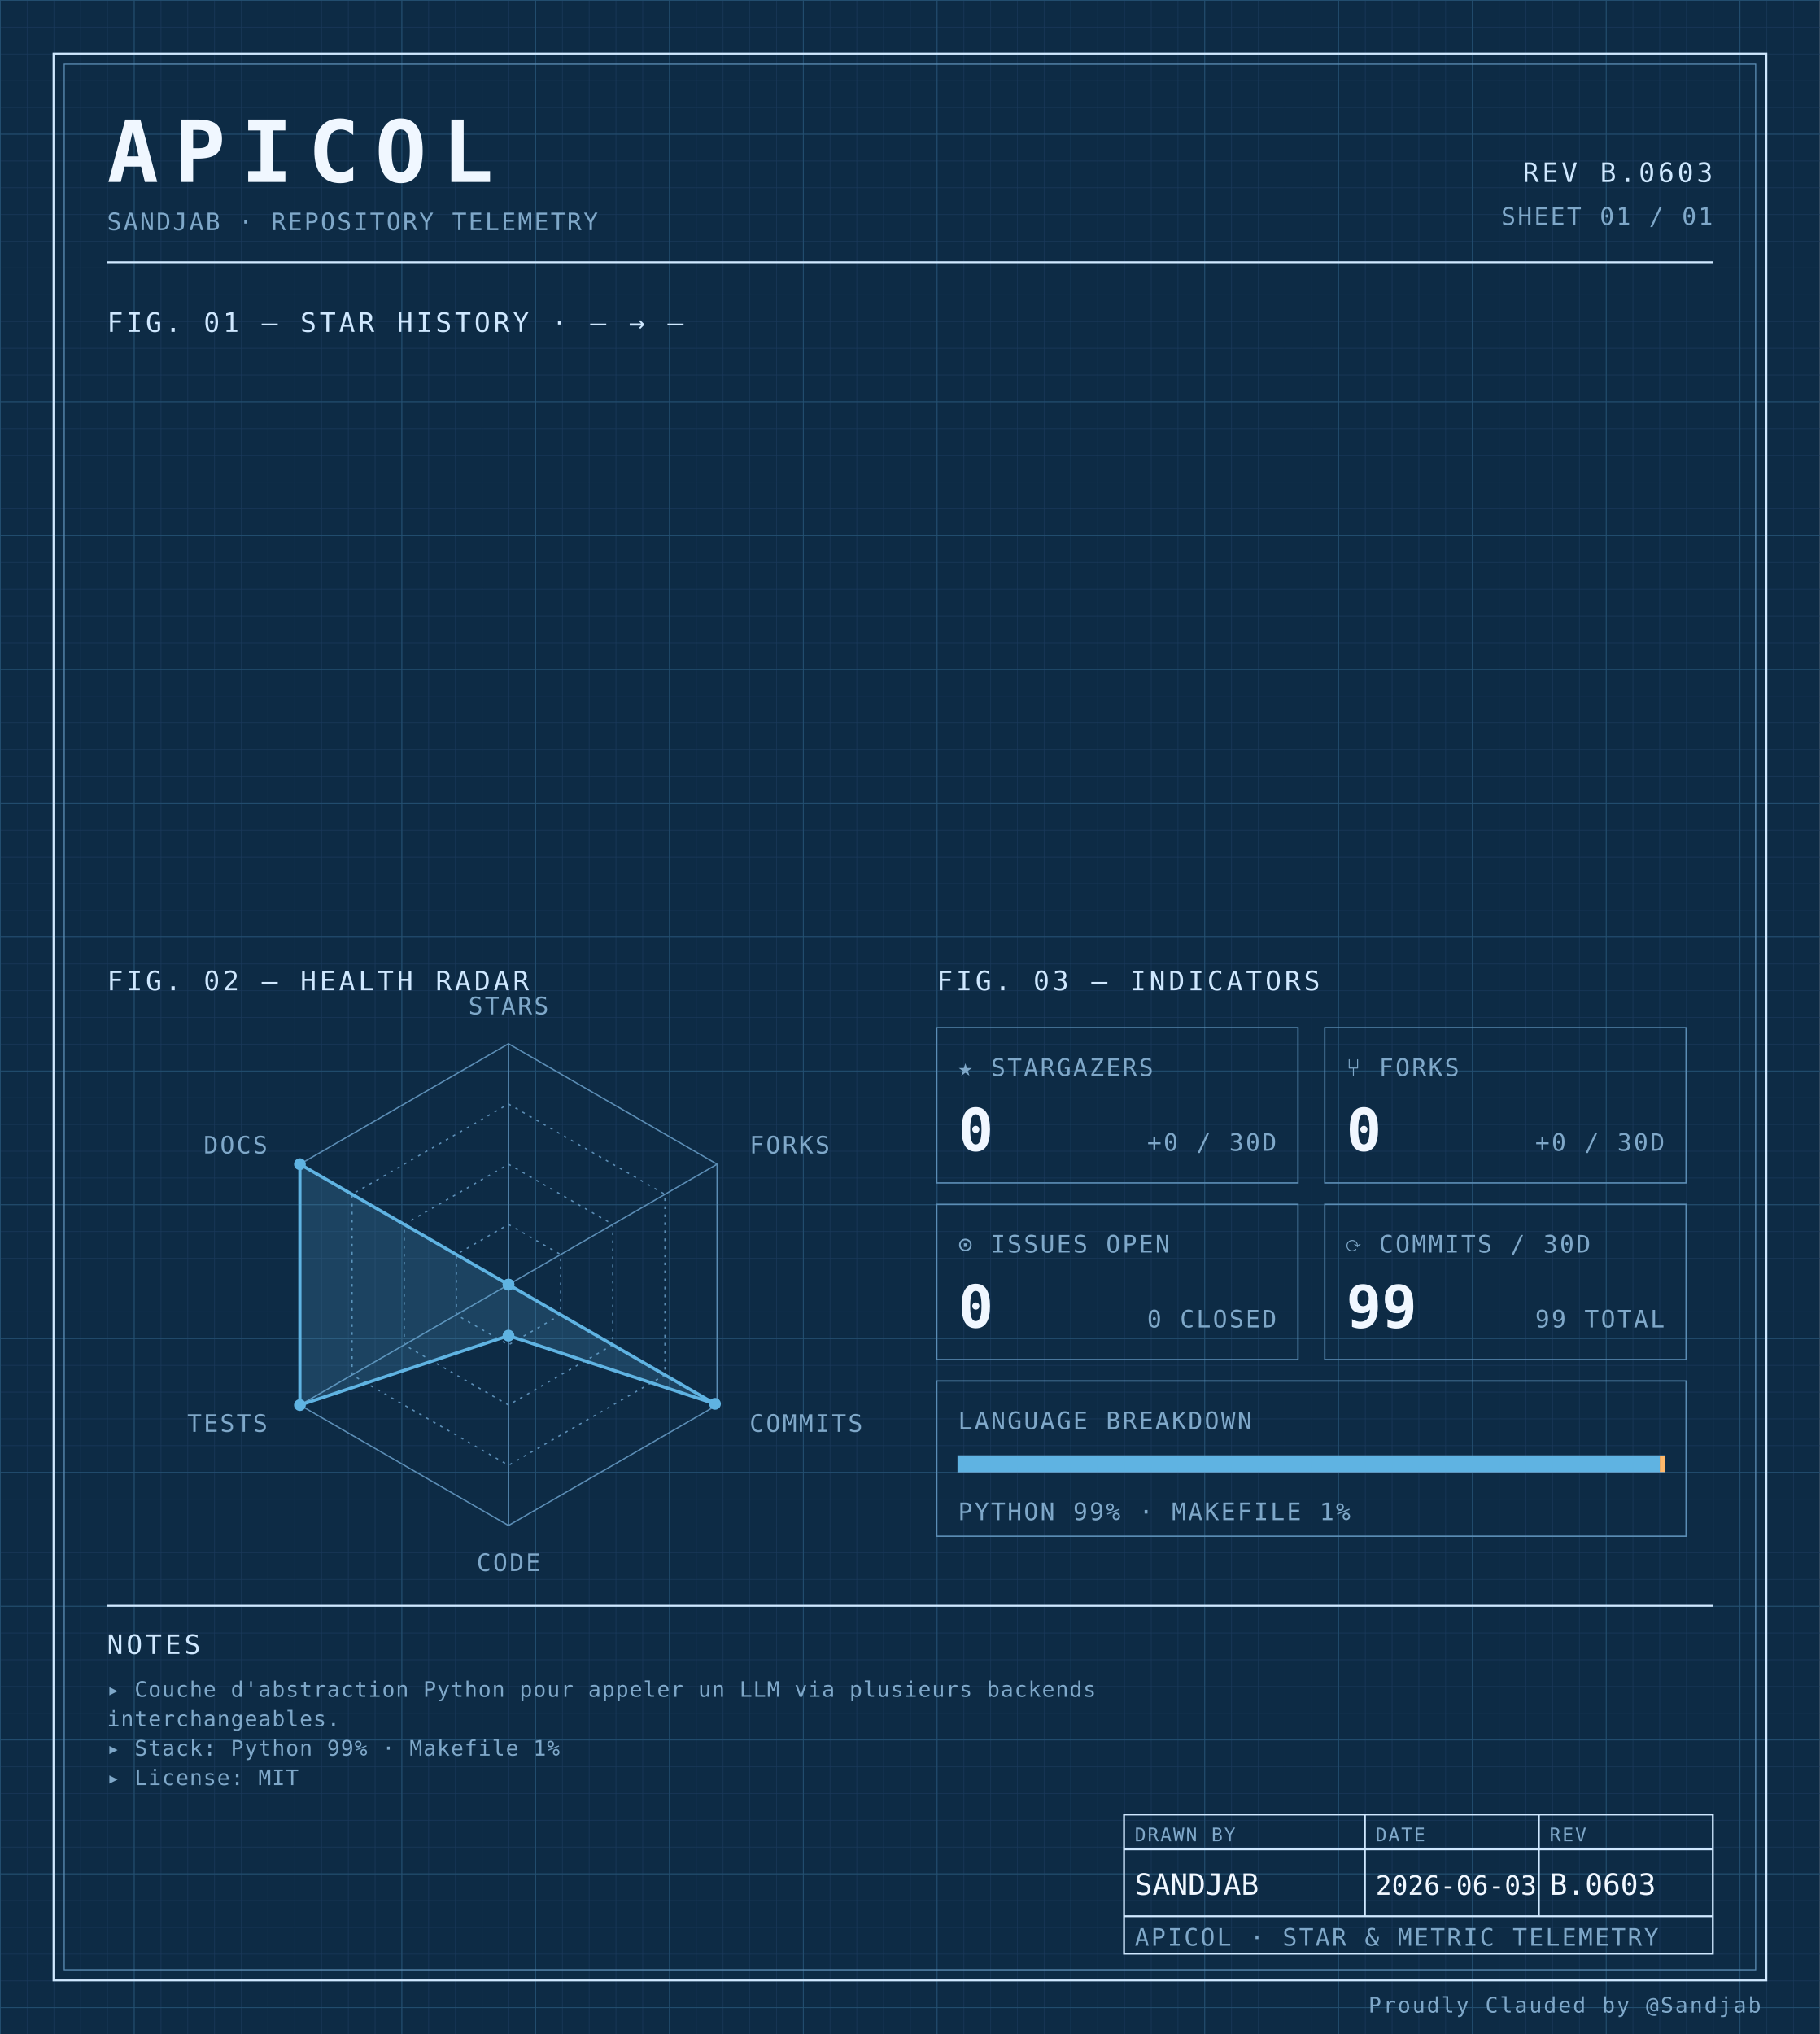
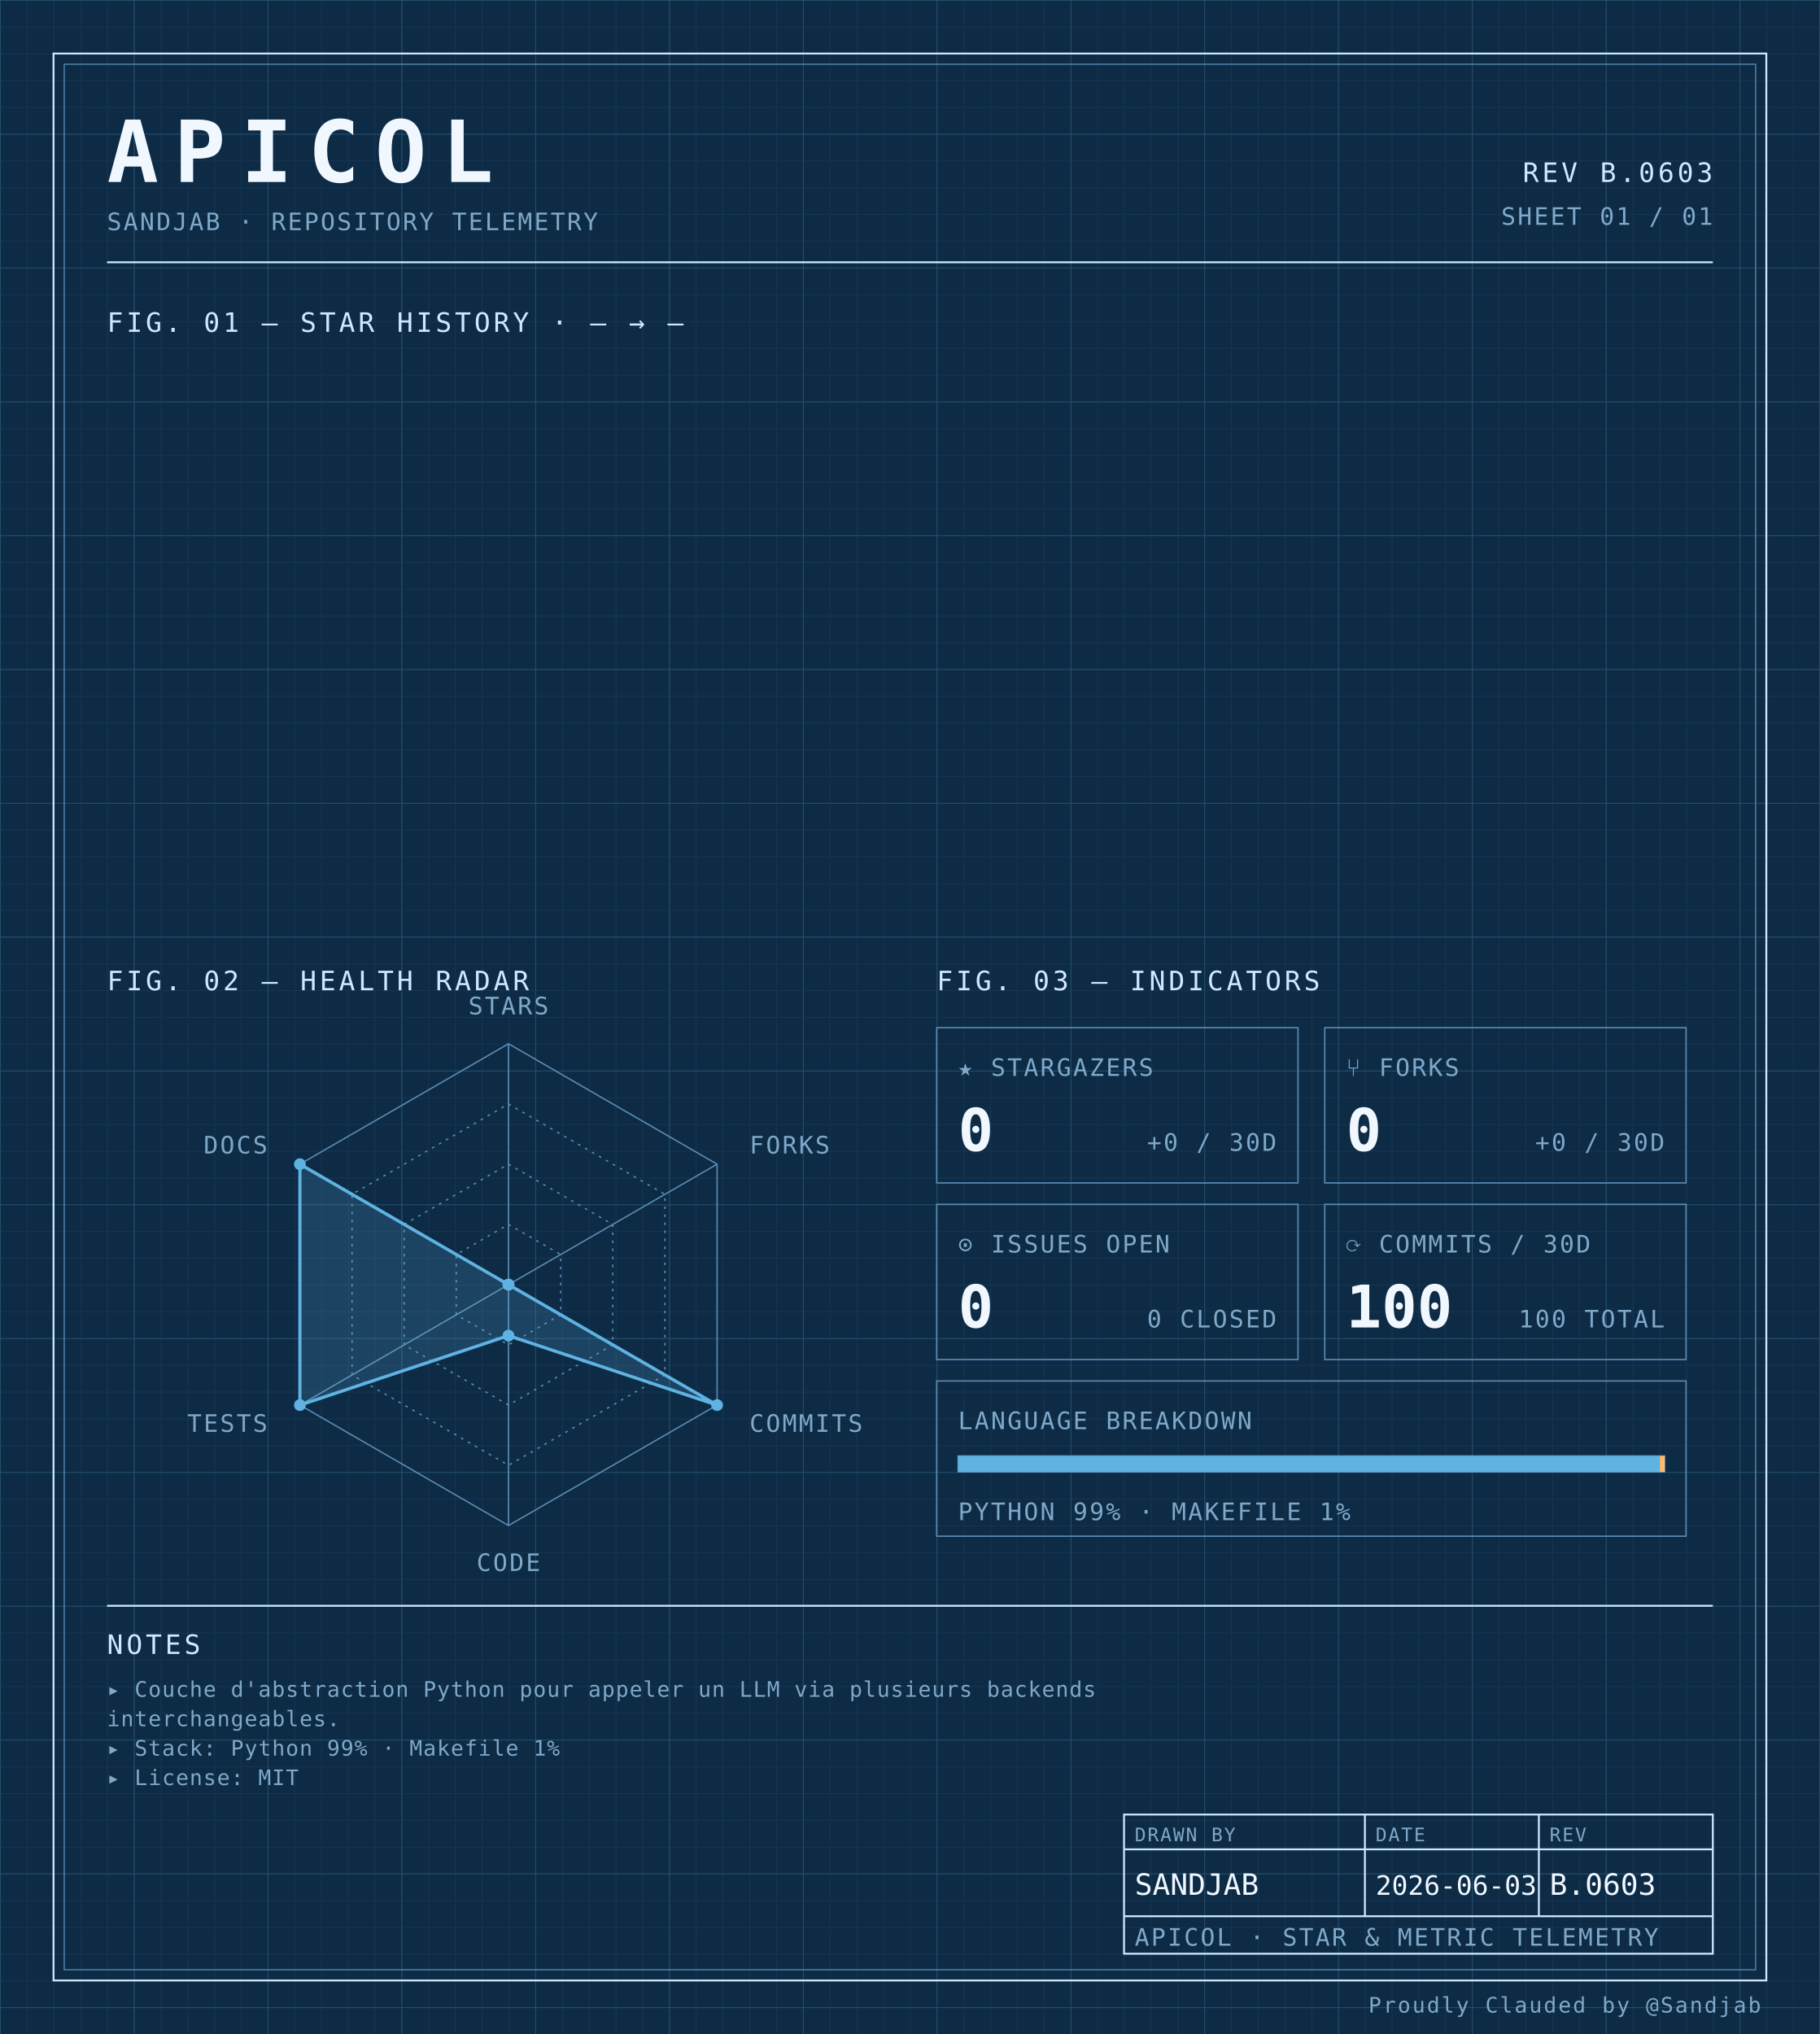
<svg xmlns="http://www.w3.org/2000/svg" width="100%" viewBox="0 0 680 760" role="img">
  <defs>
    <pattern id="grid-fine" width="10" height="10" patternUnits="userSpaceOnUse">
      <path d="M10 0H0V10" fill="none" stroke="#1a3a5c" stroke-width="0.4" />
    </pattern>
    <pattern id="grid-major" width="50" height="50" patternUnits="userSpaceOnUse">
      <path d="M50 0H0V50" fill="none" stroke="#245273" stroke-width="0.5" />
    </pattern>
  </defs>
  <rect x="0" y="0" width="680" height="760" fill="#0d2b45" />
  <rect x="0" y="0" width="680" height="760" fill="url(#grid-fine)" />
  <rect x="0" y="0" width="680" height="760" fill="url(#grid-major)" />
  <rect x="20" y="20" width="640" height="720" fill="none" stroke="#cfe8ff" stroke-width="0.7" />
  <rect x="24" y="24" width="632" height="712" fill="none" stroke="#5b8db5" stroke-width="0.4" />
  <text x="40" y="68" font-family="ui-monospace, 'SF Mono', 'JetBrains Mono', 'Cascadia Code', Consolas, monospace" font-size="32" font-weight="700" fill="#f0f7ff" text-anchor="start" letter-spacing="0.18em">APICOL</text>
  <text x="40" y="86" font-family="ui-monospace, 'SF Mono', 'JetBrains Mono', 'Cascadia Code', Consolas, monospace" font-size="9" font-weight="400" fill="#7fa8c9" text-anchor="start" letter-spacing="0.08em">SANDJAB · REPOSITORY TELEMETRY</text>
  <text x="640" y="68" font-family="ui-monospace, 'SF Mono', 'JetBrains Mono', 'Cascadia Code', Consolas, monospace" font-size="10" font-weight="400" fill="#cfe8ff" text-anchor="end" letter-spacing="0.12em">REV B.0603</text>
  <text x="640" y="84" font-family="ui-monospace, 'SF Mono', 'JetBrains Mono', 'Cascadia Code', Consolas, monospace" font-size="9" font-weight="400" fill="#7fa8c9" text-anchor="end" letter-spacing="0.08em">SHEET 01 / 01</text>
  <line x1="40" y1="98" x2="640" y2="98" stroke="#cfe8ff" stroke-width="0.7" />
  <text x="40" y="124" font-family="ui-monospace, 'SF Mono', 'JetBrains Mono', 'Cascadia Code', Consolas, monospace" font-size="10" font-weight="400" fill="#cfe8ff" text-anchor="start" letter-spacing="0.12em">FIG. 01 — STAR HISTORY · — → —</text>
  <text x="40" y="370" font-family="ui-monospace, 'SF Mono', 'JetBrains Mono', 'Cascadia Code', Consolas, monospace" font-size="10" font-weight="400" fill="#cfe8ff" text-anchor="start" letter-spacing="0.12em">FIG. 02 — HEALTH RADAR</text>
  <g transform="translate(190 480)">
    <polygon points="0.00,-90.00 77.94,-45.00 77.94,45.00 0.00,90.00 -77.94,45.00 -77.94,-45.00" fill="none" stroke="#5b8db5" stroke-width="0.5" />
    <polygon points="0.00,-67.50 58.46,-33.75 58.46,33.75 0.00,67.50 -58.46,33.75 -58.46,-33.75" fill="none" stroke="#5b8db5" stroke-width="0.5" stroke-dasharray="1,2" />
    <polygon points="0.00,-45.00 38.97,-22.50 38.97,22.50 0.00,45.00 -38.97,22.50 -38.97,-22.50" fill="none" stroke="#5b8db5" stroke-width="0.5" stroke-dasharray="1,2" />
    <polygon points="0.00,-22.50 19.49,-11.25 19.49,11.25 0.00,22.50 -19.49,11.25 -19.49,-11.25" fill="none" stroke="#5b8db5" stroke-width="0.5" stroke-dasharray="1,2" />
    <line x1="0" y1="0" x2="0.00" y2="-90.00" stroke="#5b8db5" stroke-width="0.5" />
    <line x1="0" y1="0" x2="77.94" y2="-45.00" stroke="#5b8db5" stroke-width="0.5" />
    <line x1="0" y1="0" x2="77.94" y2="45.00" stroke="#5b8db5" stroke-width="0.5" />
    <line x1="0" y1="0" x2="0.00" y2="90.00" stroke="#5b8db5" stroke-width="0.5" />
    <line x1="0" y1="0" x2="-77.94" y2="45.00" stroke="#5b8db5" stroke-width="0.5" />
    <line x1="0" y1="0" x2="-77.94" y2="-45.00" stroke="#5b8db5" stroke-width="0.5" />
-     <polygon points="0.00,0.00 0.00,0.00 77.16,44.55 0.00,19.06 -77.94,45.00 -77.94,-45.00" fill="#5fb3e2" fill-opacity="0.18" stroke="#5fb3e2" stroke-width="1.2" />
+     <polygon points="0.00,0.00 0.00,0.00 77.94,45.00 0.00,19.06 -77.94,45.00 -77.94,-45.00" fill="#5fb3e2" fill-opacity="0.18" stroke="#5fb3e2" stroke-width="1.2" />
    <circle cx="0.00" cy="0.00" r="2.2" fill="#5fb3e2" />
    <circle cx="0.00" cy="0.00" r="2.2" fill="#5fb3e2" />
-     <circle cx="77.16" cy="44.55" r="2.2" fill="#5fb3e2" />
+     <circle cx="77.94" cy="45.00" r="2.2" fill="#5fb3e2" />
    <circle cx="0.00" cy="19.06" r="2.2" fill="#5fb3e2" />
    <circle cx="-77.94" cy="45.00" r="2.2" fill="#5fb3e2" />
    <circle cx="-77.94" cy="-45.00" r="2.2" fill="#5fb3e2" />
    <text x="6.3681633555662356e-15" y="-101" font-family="ui-monospace, 'SF Mono', 'JetBrains Mono', 'Cascadia Code', Consolas, monospace" font-size="9" font-weight="400" fill="#7fa8c9" text-anchor="middle" letter-spacing="0.08em">STARS</text>
    <text x="90.067" y="-49" font-family="ui-monospace, 'SF Mono', 'JetBrains Mono', 'Cascadia Code', Consolas, monospace" font-size="9" font-weight="400" fill="#7fa8c9" text-anchor="start" letter-spacing="0.08em">FORKS</text>
    <text x="90.067" y="55" font-family="ui-monospace, 'SF Mono', 'JetBrains Mono', 'Cascadia Code', Consolas, monospace" font-size="9" font-weight="400" fill="#7fa8c9" text-anchor="start" letter-spacing="0.08em">COMMITS</text>
    <text x="6.3681633555662356e-15" y="107" font-family="ui-monospace, 'SF Mono', 'JetBrains Mono', 'Cascadia Code', Consolas, monospace" font-size="9" font-weight="400" fill="#7fa8c9" text-anchor="middle" letter-spacing="0.08em">CODE</text>
    <text x="-90.067" y="55" font-family="ui-monospace, 'SF Mono', 'JetBrains Mono', 'Cascadia Code', Consolas, monospace" font-size="9" font-weight="400" fill="#7fa8c9" text-anchor="end" letter-spacing="0.08em">TESTS</text>
    <text x="-90.067" y="-49" font-family="ui-monospace, 'SF Mono', 'JetBrains Mono', 'Cascadia Code', Consolas, monospace" font-size="9" font-weight="400" fill="#7fa8c9" text-anchor="end" letter-spacing="0.08em">DOCS</text>
  </g>
  <text x="350" y="370" font-family="ui-monospace, 'SF Mono', 'JetBrains Mono', 'Cascadia Code', Consolas, monospace" font-size="10" font-weight="400" fill="#cfe8ff" text-anchor="start" letter-spacing="0.12em">FIG. 03 — INDICATORS</text>
  <rect x="350" y="384" width="135" height="58" fill="none" stroke="#5b8db5" stroke-width="0.5" />
  <text x="358" y="402" font-family="ui-monospace, 'SF Mono', 'JetBrains Mono', 'Cascadia Code', Consolas, monospace" font-size="9" font-weight="400" fill="#7fa8c9" text-anchor="start" letter-spacing="0.08em">★ STARGAZERS</text>
  <text x="358" y="430" font-family="ui-monospace, 'SF Mono', 'JetBrains Mono', 'Cascadia Code', Consolas, monospace" font-size="22" font-weight="700" fill="#f0f7ff" text-anchor="start" letter-spacing="normal">0</text>
  <text x="477" y="430" font-family="ui-monospace, 'SF Mono', 'JetBrains Mono', 'Cascadia Code', Consolas, monospace" font-size="9" font-weight="400" fill="#7fa8c9" text-anchor="end" letter-spacing="0.08em">+0 / 30D</text>
  <rect x="495" y="384" width="135" height="58" fill="none" stroke="#5b8db5" stroke-width="0.5" />
  <text x="503" y="402" font-family="ui-monospace, 'SF Mono', 'JetBrains Mono', 'Cascadia Code', Consolas, monospace" font-size="9" font-weight="400" fill="#7fa8c9" text-anchor="start" letter-spacing="0.08em">⑂ FORKS</text>
  <text x="503" y="430" font-family="ui-monospace, 'SF Mono', 'JetBrains Mono', 'Cascadia Code', Consolas, monospace" font-size="22" font-weight="700" fill="#f0f7ff" text-anchor="start" letter-spacing="normal">0</text>
  <text x="622" y="430" font-family="ui-monospace, 'SF Mono', 'JetBrains Mono', 'Cascadia Code', Consolas, monospace" font-size="9" font-weight="400" fill="#7fa8c9" text-anchor="end" letter-spacing="0.08em">+0 / 30D</text>
  <rect x="350" y="450" width="135" height="58" fill="none" stroke="#5b8db5" stroke-width="0.5" />
  <text x="358" y="468" font-family="ui-monospace, 'SF Mono', 'JetBrains Mono', 'Cascadia Code', Consolas, monospace" font-size="9" font-weight="400" fill="#7fa8c9" text-anchor="start" letter-spacing="0.08em">⊙ ISSUES OPEN</text>
  <text x="358" y="496" font-family="ui-monospace, 'SF Mono', 'JetBrains Mono', 'Cascadia Code', Consolas, monospace" font-size="22" font-weight="700" fill="#f0f7ff" text-anchor="start" letter-spacing="normal">0</text>
  <text x="477" y="496" font-family="ui-monospace, 'SF Mono', 'JetBrains Mono', 'Cascadia Code', Consolas, monospace" font-size="9" font-weight="400" fill="#7fa8c9" text-anchor="end" letter-spacing="0.08em">0 CLOSED</text>
  <rect x="495" y="450" width="135" height="58" fill="none" stroke="#5b8db5" stroke-width="0.5" />
  <text x="503" y="468" font-family="ui-monospace, 'SF Mono', 'JetBrains Mono', 'Cascadia Code', Consolas, monospace" font-size="9" font-weight="400" fill="#7fa8c9" text-anchor="start" letter-spacing="0.08em">⟳ COMMITS / 30D</text>
-   <text x="503" y="496" font-family="ui-monospace, 'SF Mono', 'JetBrains Mono', 'Cascadia Code', Consolas, monospace" font-size="22" font-weight="700" fill="#f0f7ff" text-anchor="start" letter-spacing="normal">99</text>
-   <text x="622" y="496" font-family="ui-monospace, 'SF Mono', 'JetBrains Mono', 'Cascadia Code', Consolas, monospace" font-size="9" font-weight="400" fill="#7fa8c9" text-anchor="end" letter-spacing="0.08em">99 TOTAL</text>
+   <text x="503" y="496" font-family="ui-monospace, 'SF Mono', 'JetBrains Mono', 'Cascadia Code', Consolas, monospace" font-size="22" font-weight="700" fill="#f0f7ff" text-anchor="start" letter-spacing="normal">100</text>
+   <text x="622" y="496" font-family="ui-monospace, 'SF Mono', 'JetBrains Mono', 'Cascadia Code', Consolas, monospace" font-size="9" font-weight="400" fill="#7fa8c9" text-anchor="end" letter-spacing="0.08em">100 TOTAL</text>
  <rect x="350" y="516" width="280" height="58" fill="none" stroke="#5b8db5" stroke-width="0.5" />
  <text x="358" y="534" font-family="ui-monospace, 'SF Mono', 'JetBrains Mono', 'Cascadia Code', Consolas, monospace" font-size="9" font-weight="400" fill="#7fa8c9" text-anchor="start" letter-spacing="0.08em">LANGUAGE BREAKDOWN</text>
  <rect x="358" y="544" width="264" height="6" fill="none" stroke="#5b8db5" stroke-width="0.5" />
  <rect x="358" y="544" width="262.19" height="6" fill="#5fb3e2" />
  <rect x="620.192" y="544" width="1.81" height="6" fill="#ffb96b" />
  <text x="358" y="568" font-family="ui-monospace, 'SF Mono', 'JetBrains Mono', 'Cascadia Code', Consolas, monospace" font-size="9" font-weight="400" fill="#7fa8c9" text-anchor="start" letter-spacing="0.08em">PYTHON 99% · MAKEFILE 1%</text>
  <line x1="40" y1="600" x2="640" y2="600" stroke="#cfe8ff" stroke-width="0.7" />
  <text x="40" y="618" font-family="ui-monospace, 'SF Mono', 'JetBrains Mono', 'Cascadia Code', Consolas, monospace" font-size="10" font-weight="400" fill="#cfe8ff" text-anchor="start" letter-spacing="0.12em">NOTES</text>
  <text x="40" y="634" font-family="ui-monospace, 'SF Mono', 'JetBrains Mono', 'Cascadia Code', Consolas, monospace" font-size="8" font-weight="400" fill="#7fa8c9" text-anchor="start" letter-spacing="0.04em">▸ Couche d'abstraction Python pour appeler un LLM via plusieurs backends</text>
  <text x="40" y="645" font-family="ui-monospace, 'SF Mono', 'JetBrains Mono', 'Cascadia Code', Consolas, monospace" font-size="8" font-weight="400" fill="#7fa8c9" text-anchor="start" letter-spacing="0.04em">  interchangeables.</text>
  <text x="40" y="656" font-family="ui-monospace, 'SF Mono', 'JetBrains Mono', 'Cascadia Code', Consolas, monospace" font-size="8" font-weight="400" fill="#7fa8c9" text-anchor="start" letter-spacing="0.04em">▸ Stack: Python 99% · Makefile 1%</text>
  <text x="40" y="667" font-family="ui-monospace, 'SF Mono', 'JetBrains Mono', 'Cascadia Code', Consolas, monospace" font-size="8" font-weight="400" fill="#7fa8c9" text-anchor="start" letter-spacing="0.04em">▸ License: MIT</text>
  <rect x="420" y="678" width="220" height="52" fill="none" stroke="#cfe8ff" stroke-width="0.7" />
  <line x1="420" y1="691" x2="640" y2="691" stroke="#cfe8ff" stroke-width="0.7" />
  <line x1="420" y1="716" x2="640" y2="716" stroke="#cfe8ff" stroke-width="0.7" />
  <line x1="510" y1="678" x2="510" y2="716" stroke="#cfe8ff" stroke-width="0.7" />
  <line x1="575" y1="678" x2="575" y2="716" stroke="#cfe8ff" stroke-width="0.7" />
  <text x="424" y="688" font-family="ui-monospace, 'SF Mono', 'JetBrains Mono', 'Cascadia Code', Consolas, monospace" font-size="7" font-weight="400" fill="#7fa8c9" text-anchor="start" letter-spacing="0.08em">DRAWN BY</text>
  <text x="514" y="688" font-family="ui-monospace, 'SF Mono', 'JetBrains Mono', 'Cascadia Code', Consolas, monospace" font-size="7" font-weight="400" fill="#7fa8c9" text-anchor="start" letter-spacing="0.08em">DATE</text>
  <text x="579" y="688" font-family="ui-monospace, 'SF Mono', 'JetBrains Mono', 'Cascadia Code', Consolas, monospace" font-size="7" font-weight="400" fill="#7fa8c9" text-anchor="start" letter-spacing="0.08em">REV</text>
  <text x="424" y="708" font-family="ui-monospace, 'SF Mono', 'JetBrains Mono', 'Cascadia Code', Consolas, monospace" font-size="11" font-weight="400" fill="#f0f7ff" text-anchor="start" letter-spacing="normal">SANDJAB</text>
  <text x="514" y="708" font-family="ui-monospace, 'SF Mono', 'JetBrains Mono', 'Cascadia Code', Consolas, monospace" font-size="10" font-weight="400" fill="#f0f7ff" text-anchor="start" letter-spacing="normal">2026-06-03</text>
  <text x="579" y="708" font-family="ui-monospace, 'SF Mono', 'JetBrains Mono', 'Cascadia Code', Consolas, monospace" font-size="11" font-weight="400" fill="#f0f7ff" text-anchor="start" letter-spacing="normal">B.0603</text>
  <text x="424" y="727" font-family="ui-monospace, 'SF Mono', 'JetBrains Mono', 'Cascadia Code', Consolas, monospace" font-size="9" font-weight="400" fill="#7fa8c9" text-anchor="start" letter-spacing="0.08em">APICOL · STAR &amp; METRIC TELEMETRY</text>
  <text x="658" y="752" font-family="ui-monospace, 'SF Mono', 'JetBrains Mono', 'Cascadia Code', Consolas, monospace" font-size="8" font-weight="400" fill="#7fa8c9" text-anchor="end" letter-spacing="0.08em">Proudly Clauded by @Sandjab</text>
</svg>
